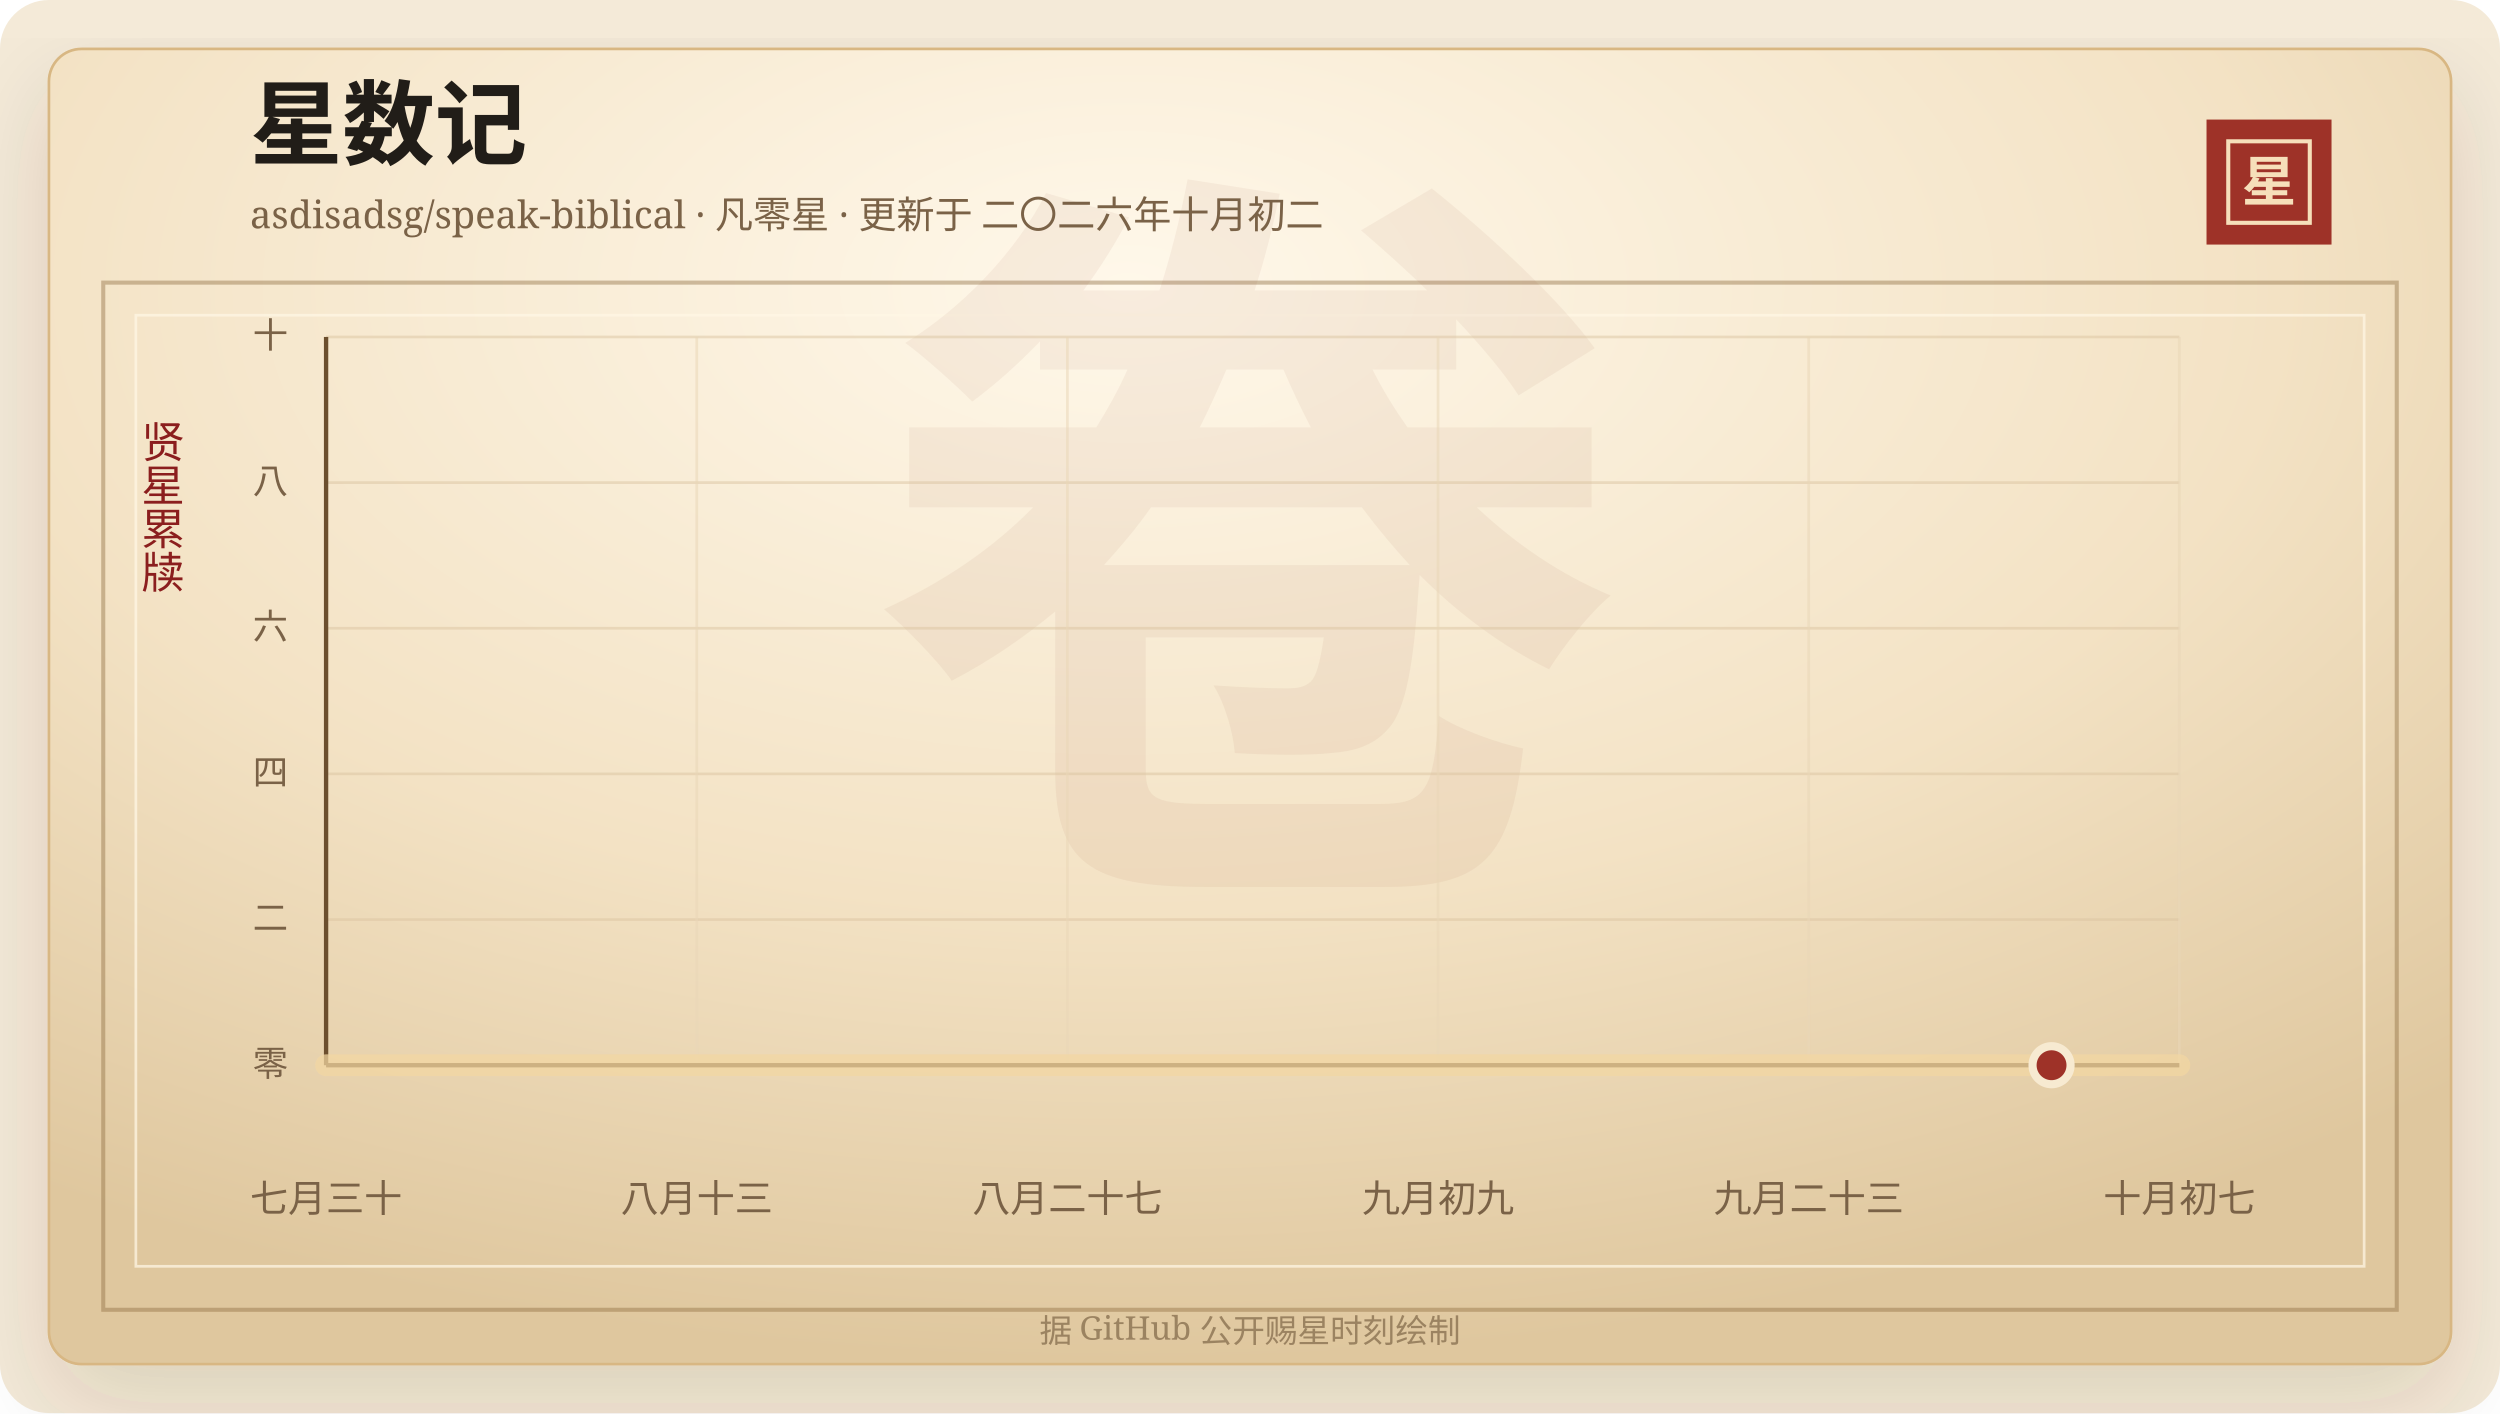
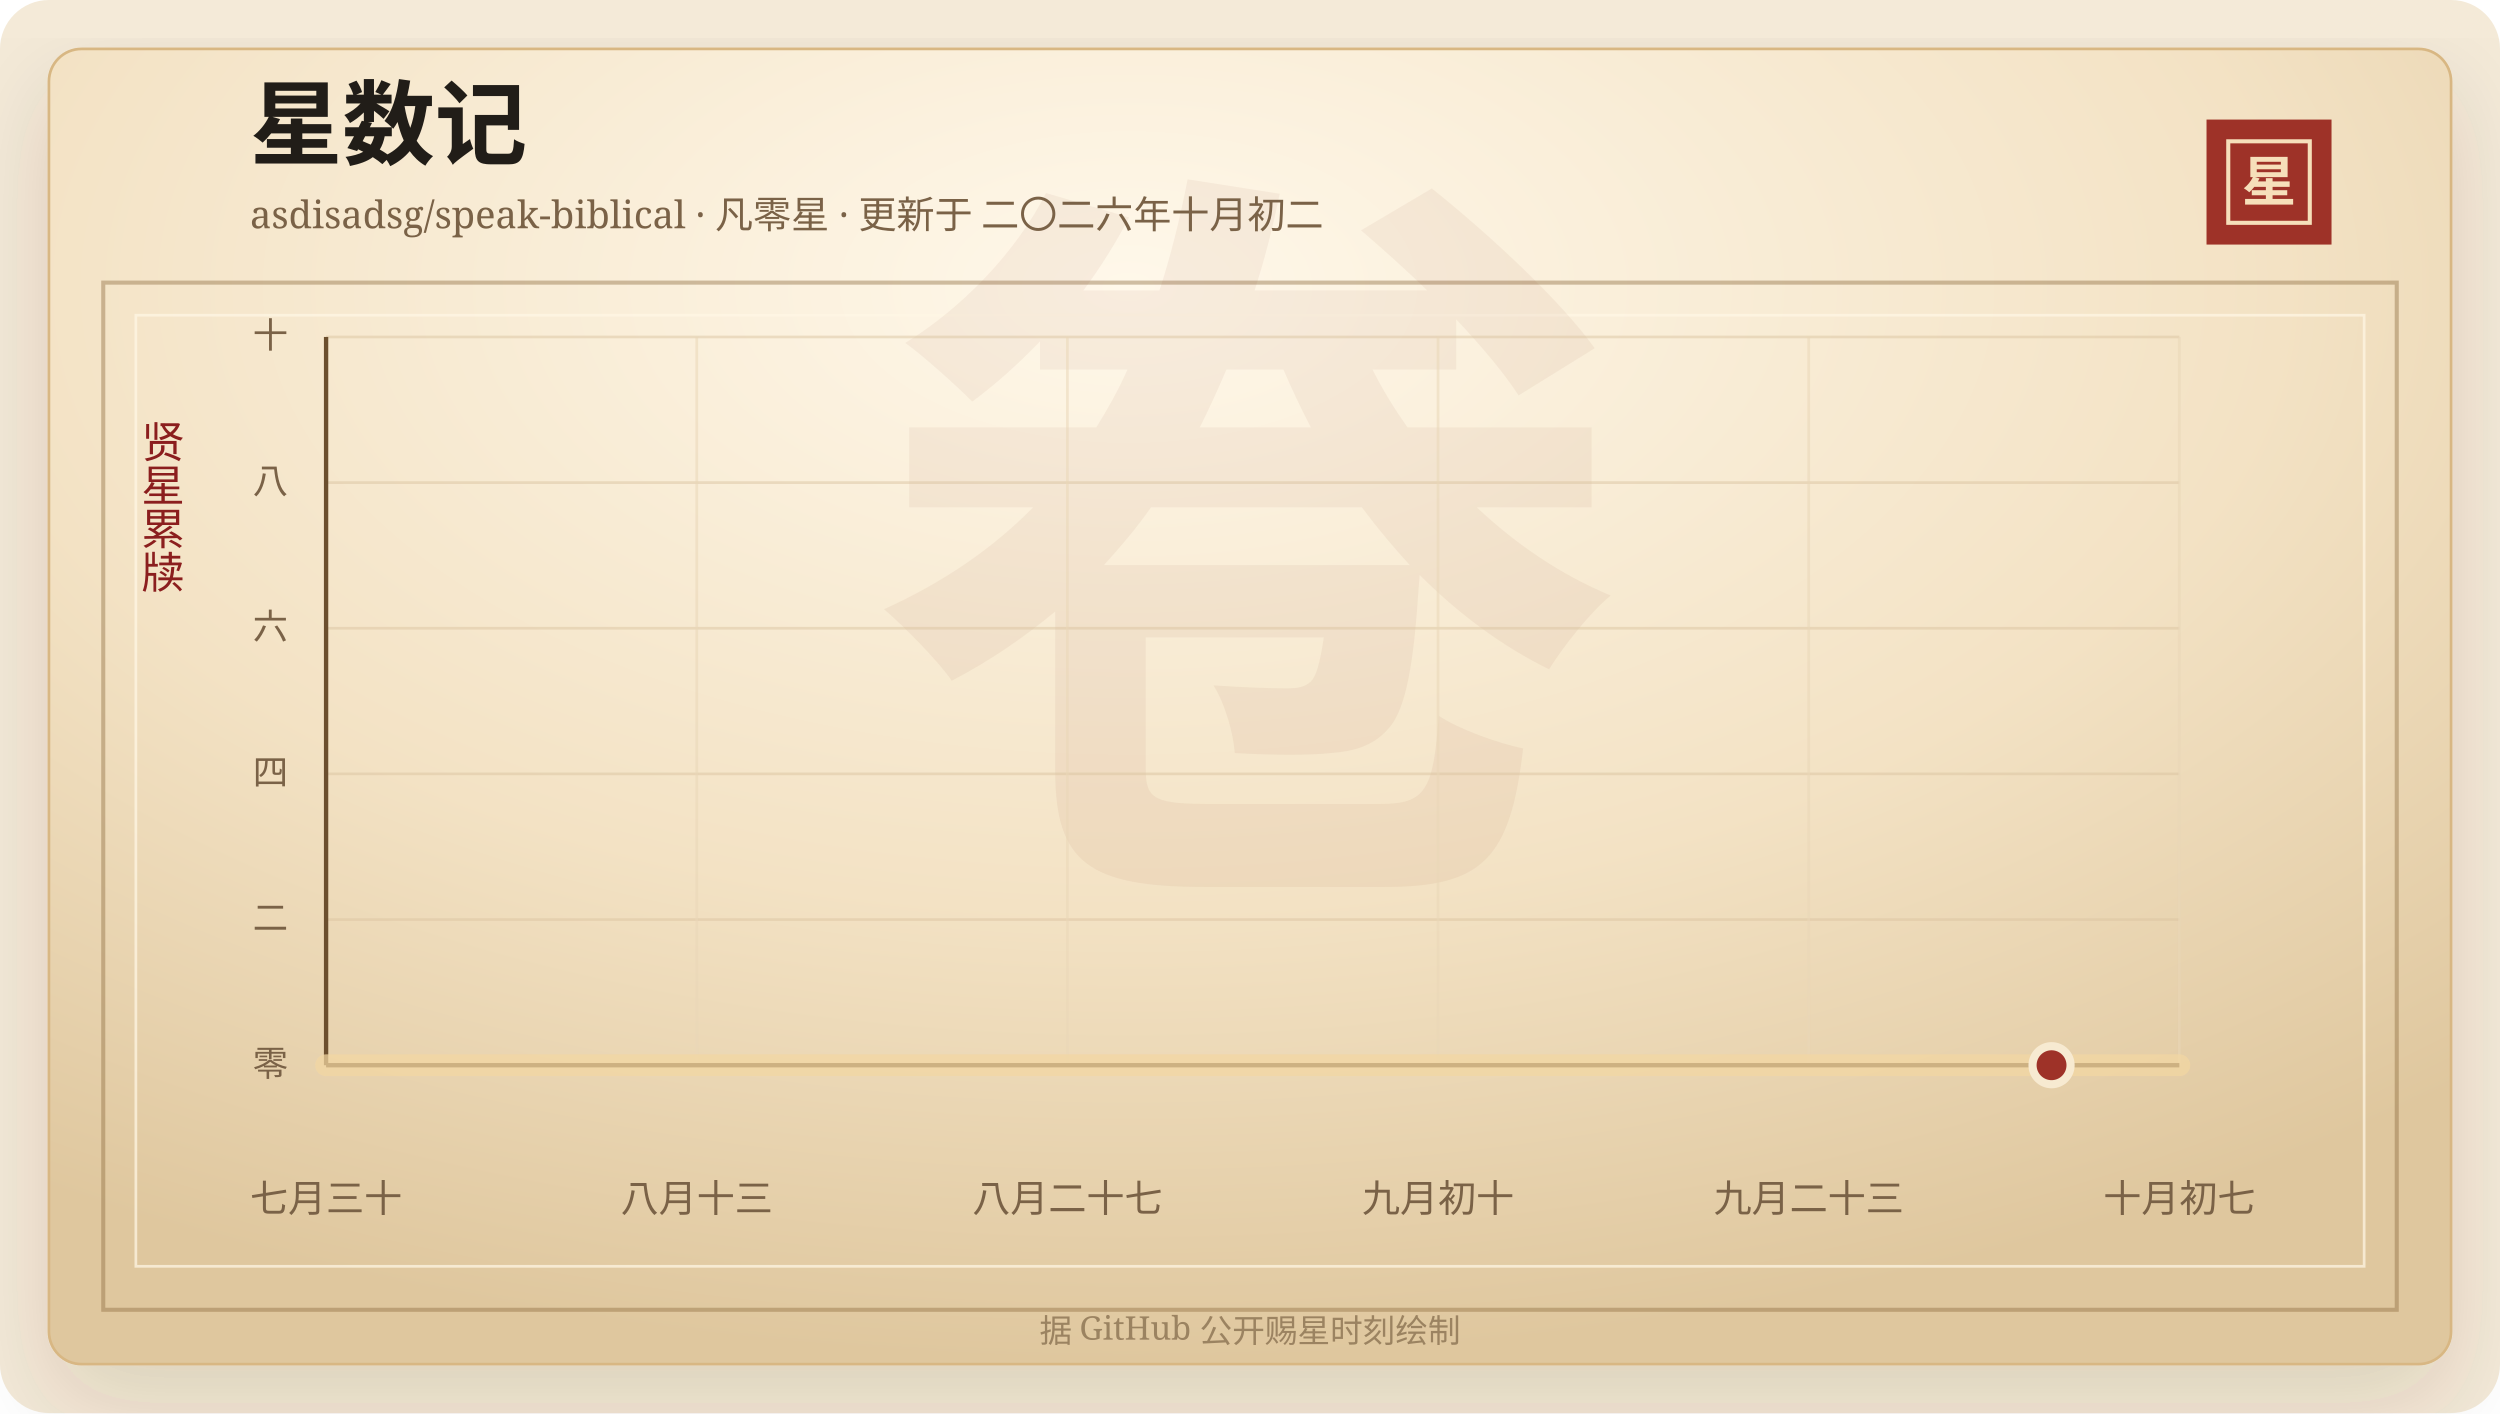
<svg xmlns="http://www.w3.org/2000/svg" width="920" height="520" viewBox="0 0 920 520" role="img" aria-labelledby="title desc">
  <defs>
    <linearGradient id="line" x1="0" x2="1" y1="0" y2="0">
      <stop offset="0%" stop-color="#7d2017" />
      <stop offset="58%" stop-color="#b33426" />
      <stop offset="100%" stop-color="#d65a32" />
    </linearGradient>
    <linearGradient id="area" x1="0" x2="0" y1="0" y2="1">
      <stop offset="0%" stop-color="#b33426" stop-opacity="0.2" />
      <stop offset="100%" stop-color="#b33426" stop-opacity="0" />
    </linearGradient>
    <radialGradient id="paper" cx="45%" cy="18%" r="82%">
      <stop offset="0%" stop-color="#fff8ea" />
      <stop offset="58%" stop-color="#f3e2c4" />
      <stop offset="100%" stop-color="#dfc79e" />
    </radialGradient>
    <filter id="shadow" x="-20%" y="-20%" width="140%" height="140%">
      <feDropShadow dx="0" dy="14" stdDeviation="18" flood-color="#3b2a20" flood-opacity="0.14" />
    </filter>
  </defs>
  <rect width="920" height="520" rx="18" fill="#f4ead8" />
  <rect x="18" y="18" width="884" height="484" rx="12" fill="url(#paper)" stroke="#d8b783" filter="url(#shadow)" />
  <rect x="38" y="104" width="844" height="378" fill="none" stroke="#8c6b3f" stroke-opacity="0.42" stroke-width="1.5" />
  <rect x="50" y="116" width="820" height="350" fill="none" stroke="#fff7e5" stroke-opacity="0.72" />
  <text x="460" y="304" text-anchor="middle" fill="#8c342a" fill-opacity="0.06" font-family="Songti SC, STSong, SimSun, serif" font-size="280" font-weight="700">卷</text>
  <text x="92" y="58" fill="#211d18" font-family="Songti SC, STSong, SimSun, serif" font-size="34" font-weight="700">星数记</text>
  <text x="92" y="84" fill="#7a6247" font-family="Songti SC, STSong, SimSun, serif" font-size="14.0">asdisadsg/speak-biblical · 凡零星 · 更新于 二〇二六年十月初二</text>
  <rect x="812" y="44" width="46" height="46" fill="#9e3228" />
  <rect x="820" y="52" width="30" height="30" fill="none" stroke="#f6dfba" stroke-width="1.5" />
  <text x="835" y="74" text-anchor="middle" fill="#f6dfba" font-family="Songti SC, STSong, SimSun, serif" font-size="20" font-weight="700">星</text>
  <text x="60" y="166" text-anchor="middle" fill="#8b1e1e" font-family="Songti SC, STSong, SimSun, serif" font-size="16" writing-mode="vertical-rl">贤星累牍</text>
  <line x1="120" y1="392.00" x2="802" y2="392.00" stroke="#d9c29e" stroke-opacity="0.48" />
  <text x="106" y="396.00" text-anchor="end" fill="#7a6247" font-family="Songti SC, STSong, SimSun, serif" font-size="13">零</text>
  <line x1="120" y1="338.40" x2="802" y2="338.40" stroke="#d9c29e" stroke-opacity="0.48" />
  <text x="106" y="342.40" text-anchor="end" fill="#7a6247" font-family="Songti SC, STSong, SimSun, serif" font-size="13">二</text>
  <line x1="120" y1="284.80" x2="802" y2="284.80" stroke="#d9c29e" stroke-opacity="0.48" />
  <text x="106" y="288.80" text-anchor="end" fill="#7a6247" font-family="Songti SC, STSong, SimSun, serif" font-size="13">四</text>
  <line x1="120" y1="231.20" x2="802" y2="231.20" stroke="#d9c29e" stroke-opacity="0.48" />
  <text x="106" y="235.20" text-anchor="end" fill="#7a6247" font-family="Songti SC, STSong, SimSun, serif" font-size="13">六</text>
  <line x1="120" y1="177.60" x2="802" y2="177.60" stroke="#d9c29e" stroke-opacity="0.48" />
  <text x="106" y="181.60" text-anchor="end" fill="#7a6247" font-family="Songti SC, STSong, SimSun, serif" font-size="13">八</text>
  <line x1="120" y1="124.00" x2="802" y2="124.00" stroke="#d9c29e" stroke-opacity="0.48" />
  <text x="106" y="128.00" text-anchor="end" fill="#7a6247" font-family="Songti SC, STSong, SimSun, serif" font-size="13">十</text>
  <line x1="120.00" y1="124" x2="120.00" y2="392" stroke="#ead6b7" stroke-opacity="0.54" />
  <text x="120.00" y="446" text-anchor="middle" fill="#7a6247" font-family="Songti SC, STSong, SimSun, serif" font-size="14">七月三十</text>
  <line x1="256.40" y1="124" x2="256.40" y2="392" stroke="#ead6b7" stroke-opacity="0.54" />
  <text x="256.40" y="446" text-anchor="middle" fill="#7a6247" font-family="Songti SC, STSong, SimSun, serif" font-size="14">八月十三</text>
  <line x1="392.80" y1="124" x2="392.80" y2="392" stroke="#ead6b7" stroke-opacity="0.54" />
  <text x="392.80" y="446" text-anchor="middle" fill="#7a6247" font-family="Songti SC, STSong, SimSun, serif" font-size="14">八月二十七</text>
  <line x1="529.20" y1="124" x2="529.20" y2="392" stroke="#ead6b7" stroke-opacity="0.54" />
-   <text x="529.20" y="446" text-anchor="middle" fill="#7a6247" font-family="Songti SC, STSong, SimSun, serif" font-size="14">九月初九</text>
+   <text x="529.20" y="446" text-anchor="middle" fill="#7a6247" font-family="Songti SC, STSong, SimSun, serif" font-size="14">九月初十</text>
  <line x1="665.60" y1="124" x2="665.60" y2="392" stroke="#ead6b7" stroke-opacity="0.54" />
  <text x="665.60" y="446" text-anchor="middle" fill="#7a6247" font-family="Songti SC, STSong, SimSun, serif" font-size="14">九月二十三</text>
  <line x1="802.00" y1="124" x2="802.00" y2="392" stroke="#ead6b7" stroke-opacity="0.54" />
  <text x="802.00" y="446" text-anchor="middle" fill="#7a6247" font-family="Songti SC, STSong, SimSun, serif" font-size="14">十月初七</text>
  <line x1="120" y1="392" x2="802" y2="392" stroke="#6c4f2e" stroke-width="1.6" />
  <line x1="120" y1="124" x2="120" y2="392" stroke="#6c4f2e" stroke-width="1.6" />
  <polygon points="120.00,392.00 120.00,392.00 802.00,392.00 802.00,392.00" fill="url(#area)" />
  <polyline points="120.00,392.00 802.00,392.00" fill="none" stroke="#f3d7a2" stroke-width="8" stroke-linecap="round" stroke-linejoin="round" opacity="0.72" />
  <polyline points="120.00,392.00 802.00,392.00" fill="none" stroke="url(#line)" stroke-width="4.2" stroke-linecap="round" stroke-linejoin="round" />
  <circle cx="754.97" cy="392.00" r="7" fill="#9e3228" stroke="#f7ead1" stroke-width="3" />
  <text x="460" y="494" text-anchor="middle" fill="#9b8361" font-family="Songti SC, STSong, SimSun, serif" font-size="12">据 GitHub 公开赐星时刻绘制</text>
</svg>
